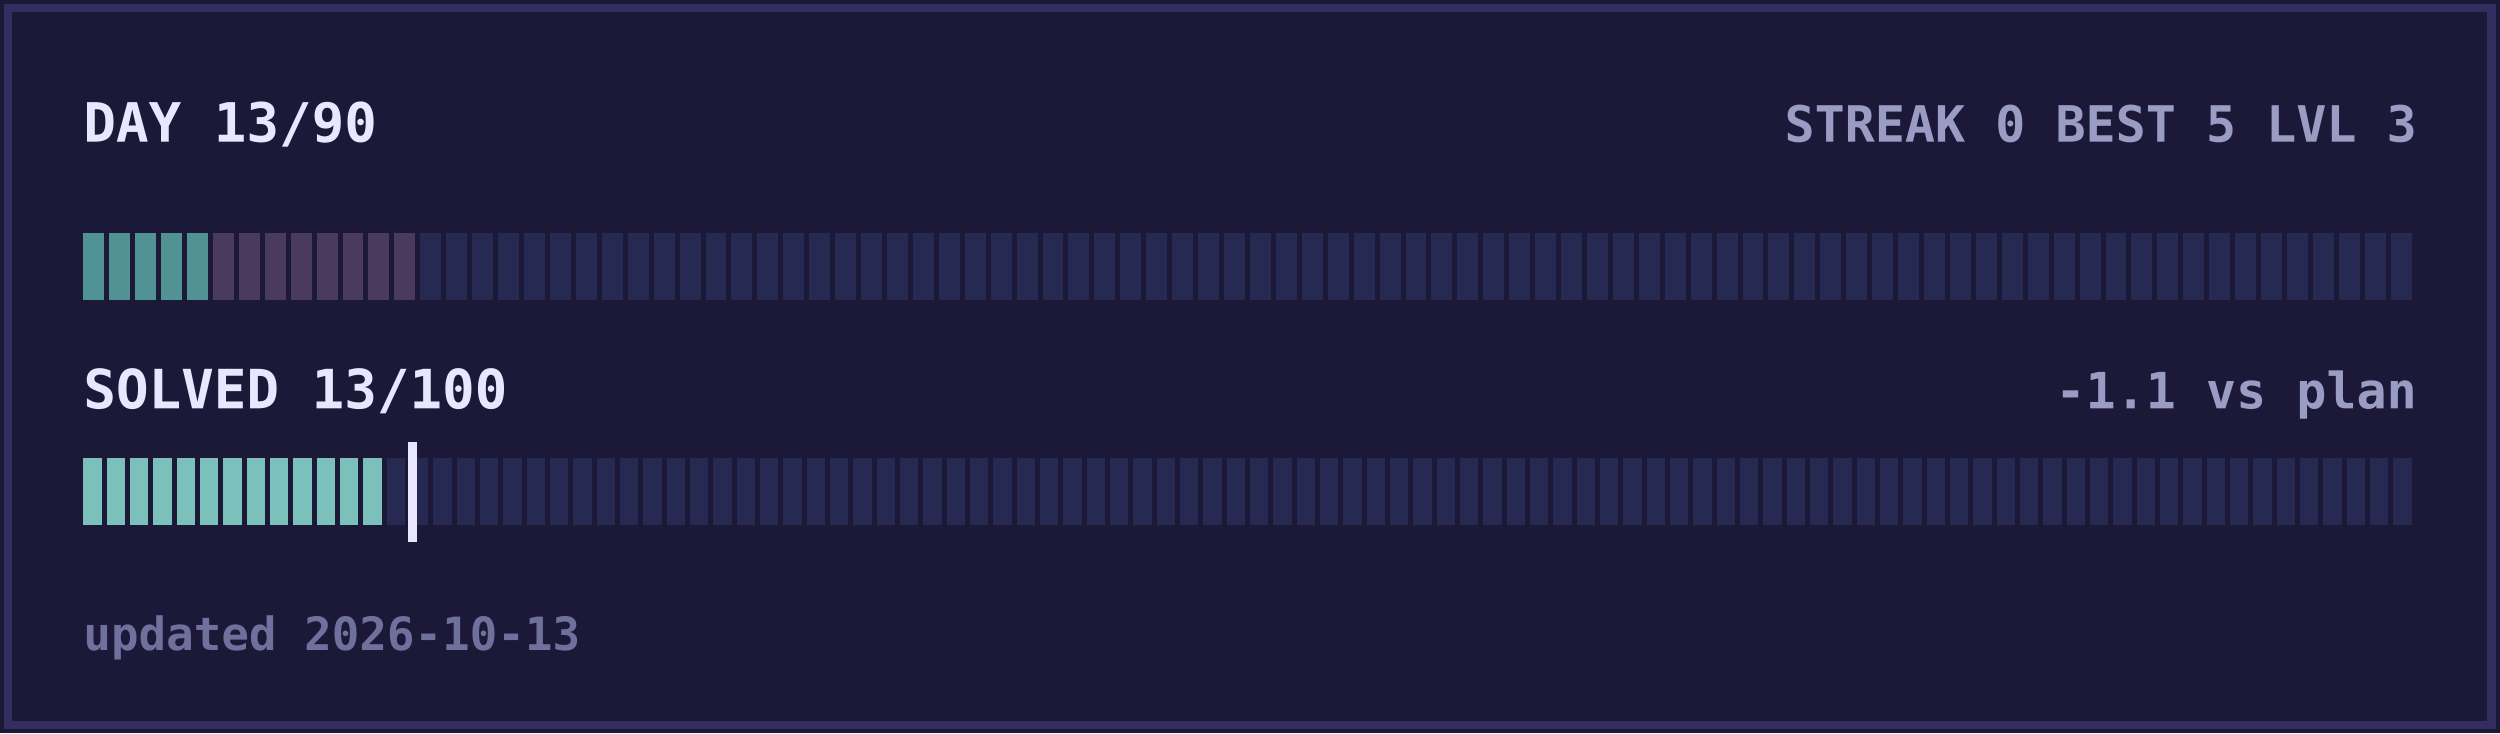
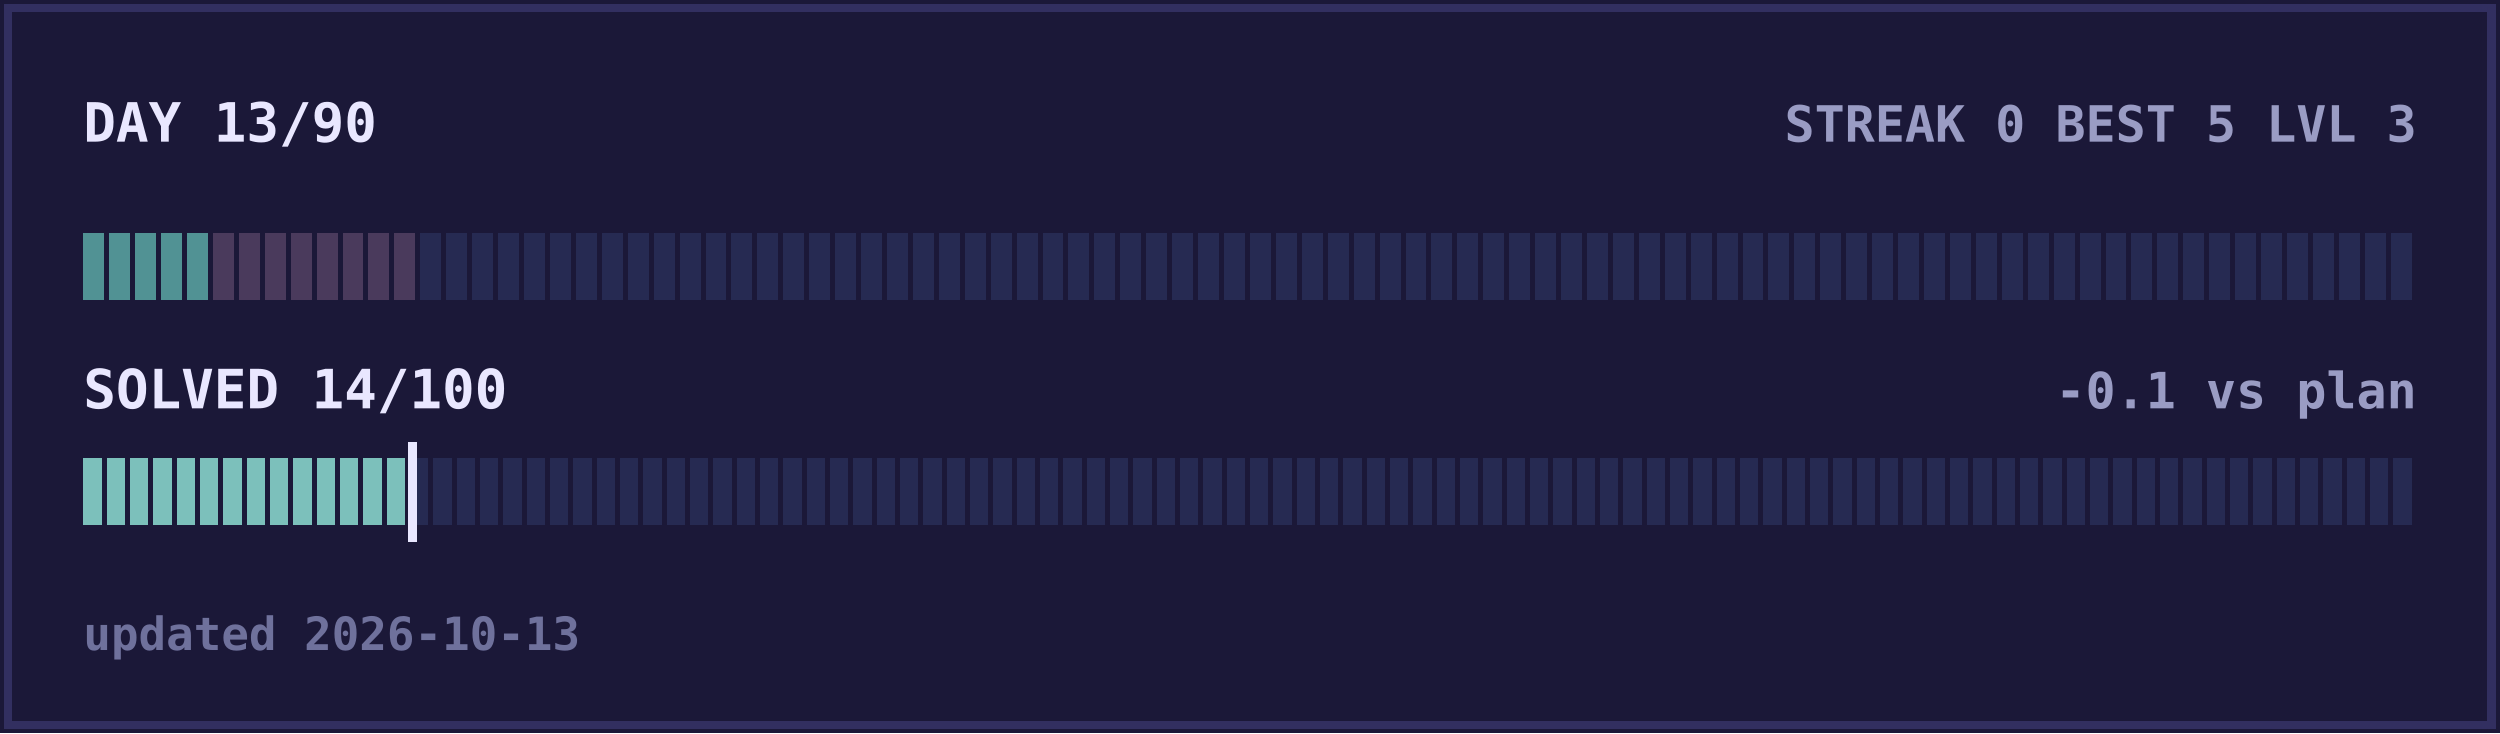
<svg xmlns="http://www.w3.org/2000/svg" width="600" height="176" viewBox="0 0 600 176" shape-rendering="crispEdges">
  <rect width="600" height="176" fill="#1b1838" />
  <rect x="2" y="2" width="596" height="172" fill="none" stroke="#322f60" stroke-width="2" />
  <text x="20" y="34" fill="#e9e7ff" font-size="13" text-anchor="start" font-family="ui-monospace,Menlo,Consolas,monospace" font-weight="bold">DAY 13/90</text>
  <text x="580" y="34" fill="#9a9cc4" font-size="12" text-anchor="end" font-family="ui-monospace,Menlo,Consolas,monospace" font-weight="bold">STREAK 0  BEST 5  LVL 3</text>
  <rect x="20.00" y="56" width="5.02" height="16" fill="#519294" />
  <rect x="26.22" y="56" width="5.02" height="16" fill="#519294" />
  <rect x="32.44" y="56" width="5.02" height="16" fill="#519294" />
  <rect x="38.67" y="56" width="5.02" height="16" fill="#519294" />
  <rect x="44.89" y="56" width="5.02" height="16" fill="#519294" />
  <rect x="51.11" y="56" width="5.02" height="16" fill="#4a3a5c" />
  <rect x="57.33" y="56" width="5.02" height="16" fill="#4a3a5c" />
  <rect x="63.56" y="56" width="5.02" height="16" fill="#4a3a5c" />
  <rect x="69.78" y="56" width="5.02" height="16" fill="#4a3a5c" />
  <rect x="76.00" y="56" width="5.02" height="16" fill="#4a3a5c" />
  <rect x="82.22" y="56" width="5.02" height="16" fill="#4a3a5c" />
  <rect x="88.44" y="56" width="5.02" height="16" fill="#4a3a5c" />
  <rect x="94.67" y="56" width="5.02" height="16" fill="#4a3a5c" />
  <rect x="100.89" y="56" width="5.02" height="16" fill="#262a52" />
  <rect x="107.11" y="56" width="5.02" height="16" fill="#262a52" />
  <rect x="113.33" y="56" width="5.02" height="16" fill="#262a52" />
  <rect x="119.56" y="56" width="5.02" height="16" fill="#262a52" />
  <rect x="125.78" y="56" width="5.02" height="16" fill="#262a52" />
  <rect x="132.00" y="56" width="5.02" height="16" fill="#262a52" />
  <rect x="138.22" y="56" width="5.02" height="16" fill="#262a52" />
  <rect x="144.44" y="56" width="5.02" height="16" fill="#262a52" />
  <rect x="150.67" y="56" width="5.02" height="16" fill="#262a52" />
  <rect x="156.89" y="56" width="5.02" height="16" fill="#262a52" />
  <rect x="163.11" y="56" width="5.02" height="16" fill="#262a52" />
  <rect x="169.33" y="56" width="5.02" height="16" fill="#262a52" />
  <rect x="175.56" y="56" width="5.02" height="16" fill="#262a52" />
  <rect x="181.78" y="56" width="5.02" height="16" fill="#262a52" />
  <rect x="188.00" y="56" width="5.02" height="16" fill="#262a52" />
  <rect x="194.22" y="56" width="5.02" height="16" fill="#262a52" />
  <rect x="200.44" y="56" width="5.02" height="16" fill="#262a52" />
  <rect x="206.67" y="56" width="5.02" height="16" fill="#262a52" />
  <rect x="212.89" y="56" width="5.02" height="16" fill="#262a52" />
  <rect x="219.11" y="56" width="5.02" height="16" fill="#262a52" />
  <rect x="225.33" y="56" width="5.02" height="16" fill="#262a52" />
  <rect x="231.56" y="56" width="5.02" height="16" fill="#262a52" />
  <rect x="237.78" y="56" width="5.02" height="16" fill="#262a52" />
  <rect x="244.00" y="56" width="5.02" height="16" fill="#262a52" />
  <rect x="250.22" y="56" width="5.02" height="16" fill="#262a52" />
  <rect x="256.44" y="56" width="5.02" height="16" fill="#262a52" />
  <rect x="262.67" y="56" width="5.02" height="16" fill="#262a52" />
  <rect x="268.89" y="56" width="5.02" height="16" fill="#262a52" />
  <rect x="275.11" y="56" width="5.02" height="16" fill="#262a52" />
  <rect x="281.33" y="56" width="5.02" height="16" fill="#262a52" />
  <rect x="287.56" y="56" width="5.02" height="16" fill="#262a52" />
  <rect x="293.78" y="56" width="5.02" height="16" fill="#262a52" />
  <rect x="300.00" y="56" width="5.02" height="16" fill="#262a52" />
  <rect x="306.22" y="56" width="5.02" height="16" fill="#262a52" />
  <rect x="312.44" y="56" width="5.02" height="16" fill="#262a52" />
  <rect x="318.67" y="56" width="5.02" height="16" fill="#262a52" />
  <rect x="324.89" y="56" width="5.02" height="16" fill="#262a52" />
  <rect x="331.11" y="56" width="5.02" height="16" fill="#262a52" />
  <rect x="337.33" y="56" width="5.02" height="16" fill="#262a52" />
  <rect x="343.56" y="56" width="5.02" height="16" fill="#262a52" />
  <rect x="349.78" y="56" width="5.02" height="16" fill="#262a52" />
  <rect x="356.00" y="56" width="5.02" height="16" fill="#262a52" />
  <rect x="362.22" y="56" width="5.02" height="16" fill="#262a52" />
  <rect x="368.44" y="56" width="5.02" height="16" fill="#262a52" />
  <rect x="374.67" y="56" width="5.02" height="16" fill="#262a52" />
  <rect x="380.89" y="56" width="5.02" height="16" fill="#262a52" />
  <rect x="387.11" y="56" width="5.02" height="16" fill="#262a52" />
  <rect x="393.33" y="56" width="5.02" height="16" fill="#262a52" />
  <rect x="399.56" y="56" width="5.02" height="16" fill="#262a52" />
  <rect x="405.78" y="56" width="5.02" height="16" fill="#262a52" />
  <rect x="412.00" y="56" width="5.02" height="16" fill="#262a52" />
  <rect x="418.22" y="56" width="5.02" height="16" fill="#262a52" />
  <rect x="424.44" y="56" width="5.02" height="16" fill="#262a52" />
  <rect x="430.67" y="56" width="5.02" height="16" fill="#262a52" />
  <rect x="436.89" y="56" width="5.02" height="16" fill="#262a52" />
  <rect x="443.11" y="56" width="5.02" height="16" fill="#262a52" />
  <rect x="449.33" y="56" width="5.02" height="16" fill="#262a52" />
  <rect x="455.56" y="56" width="5.02" height="16" fill="#262a52" />
  <rect x="461.78" y="56" width="5.02" height="16" fill="#262a52" />
  <rect x="468.00" y="56" width="5.02" height="16" fill="#262a52" />
  <rect x="474.22" y="56" width="5.02" height="16" fill="#262a52" />
  <rect x="480.44" y="56" width="5.02" height="16" fill="#262a52" />
  <rect x="486.67" y="56" width="5.02" height="16" fill="#262a52" />
  <rect x="492.89" y="56" width="5.02" height="16" fill="#262a52" />
  <rect x="499.11" y="56" width="5.02" height="16" fill="#262a52" />
  <rect x="505.33" y="56" width="5.02" height="16" fill="#262a52" />
  <rect x="511.56" y="56" width="5.02" height="16" fill="#262a52" />
  <rect x="517.78" y="56" width="5.02" height="16" fill="#262a52" />
  <rect x="524.00" y="56" width="5.02" height="16" fill="#262a52" />
  <rect x="530.22" y="56" width="5.02" height="16" fill="#262a52" />
  <rect x="536.44" y="56" width="5.02" height="16" fill="#262a52" />
  <rect x="542.67" y="56" width="5.02" height="16" fill="#262a52" />
  <rect x="548.89" y="56" width="5.02" height="16" fill="#262a52" />
  <rect x="555.11" y="56" width="5.02" height="16" fill="#262a52" />
  <rect x="561.33" y="56" width="5.02" height="16" fill="#262a52" />
  <rect x="567.56" y="56" width="5.02" height="16" fill="#262a52" />
  <rect x="573.78" y="56" width="5.02" height="16" fill="#262a52" />
-   <text x="20" y="98" fill="#e9e7ff" font-size="13" text-anchor="start" font-family="ui-monospace,Menlo,Consolas,monospace" font-weight="bold">SOLVED 13/100</text>
-   <text x="580" y="98" fill="#9a9cc4" font-size="12" text-anchor="end" font-family="ui-monospace,Menlo,Consolas,monospace" font-weight="bold">-1.1 vs plan</text>
+   <text x="20" y="98" fill="#e9e7ff" font-size="13" text-anchor="start" font-family="ui-monospace,Menlo,Consolas,monospace" font-weight="bold">SOLVED 14/100</text>
+   <text x="580" y="98" fill="#9a9cc4" font-size="12" text-anchor="end" font-family="ui-monospace,Menlo,Consolas,monospace" font-weight="bold">-0.1 vs plan</text>
  <rect x="20.00" y="110" width="4.40" height="16" fill="#7cc0bb" />
  <rect x="25.60" y="110" width="4.40" height="16" fill="#7cc0bb" />
  <rect x="31.20" y="110" width="4.40" height="16" fill="#7cc0bb" />
  <rect x="36.80" y="110" width="4.40" height="16" fill="#7cc0bb" />
  <rect x="42.40" y="110" width="4.40" height="16" fill="#7cc0bb" />
  <rect x="48.00" y="110" width="4.40" height="16" fill="#7cc0bb" />
  <rect x="53.60" y="110" width="4.40" height="16" fill="#7cc0bb" />
  <rect x="59.20" y="110" width="4.40" height="16" fill="#7cc0bb" />
  <rect x="64.80" y="110" width="4.40" height="16" fill="#7cc0bb" />
  <rect x="70.40" y="110" width="4.40" height="16" fill="#7cc0bb" />
  <rect x="76.00" y="110" width="4.40" height="16" fill="#7cc0bb" />
  <rect x="81.60" y="110" width="4.40" height="16" fill="#7cc0bb" />
  <rect x="87.20" y="110" width="4.40" height="16" fill="#7cc0bb" />
-   <rect x="92.80" y="110" width="4.40" height="16" fill="#262a52" />
+   <rect x="92.80" y="110" width="4.40" height="16" fill="#7cc0bb" />
  <rect x="98.40" y="110" width="4.40" height="16" fill="#262a52" />
  <rect x="104.00" y="110" width="4.40" height="16" fill="#262a52" />
  <rect x="109.60" y="110" width="4.40" height="16" fill="#262a52" />
  <rect x="115.20" y="110" width="4.40" height="16" fill="#262a52" />
  <rect x="120.80" y="110" width="4.40" height="16" fill="#262a52" />
  <rect x="126.40" y="110" width="4.40" height="16" fill="#262a52" />
  <rect x="132.00" y="110" width="4.40" height="16" fill="#262a52" />
  <rect x="137.60" y="110" width="4.40" height="16" fill="#262a52" />
  <rect x="143.20" y="110" width="4.40" height="16" fill="#262a52" />
  <rect x="148.80" y="110" width="4.40" height="16" fill="#262a52" />
  <rect x="154.40" y="110" width="4.40" height="16" fill="#262a52" />
  <rect x="160.00" y="110" width="4.40" height="16" fill="#262a52" />
  <rect x="165.60" y="110" width="4.40" height="16" fill="#262a52" />
  <rect x="171.20" y="110" width="4.40" height="16" fill="#262a52" />
  <rect x="176.80" y="110" width="4.40" height="16" fill="#262a52" />
  <rect x="182.40" y="110" width="4.40" height="16" fill="#262a52" />
  <rect x="188.00" y="110" width="4.40" height="16" fill="#262a52" />
  <rect x="193.60" y="110" width="4.40" height="16" fill="#262a52" />
  <rect x="199.20" y="110" width="4.40" height="16" fill="#262a52" />
  <rect x="204.80" y="110" width="4.40" height="16" fill="#262a52" />
  <rect x="210.40" y="110" width="4.40" height="16" fill="#262a52" />
  <rect x="216.00" y="110" width="4.40" height="16" fill="#262a52" />
  <rect x="221.60" y="110" width="4.40" height="16" fill="#262a52" />
  <rect x="227.20" y="110" width="4.40" height="16" fill="#262a52" />
  <rect x="232.80" y="110" width="4.40" height="16" fill="#262a52" />
  <rect x="238.40" y="110" width="4.40" height="16" fill="#262a52" />
  <rect x="244.00" y="110" width="4.40" height="16" fill="#262a52" />
  <rect x="249.60" y="110" width="4.40" height="16" fill="#262a52" />
  <rect x="255.20" y="110" width="4.40" height="16" fill="#262a52" />
  <rect x="260.80" y="110" width="4.40" height="16" fill="#262a52" />
  <rect x="266.40" y="110" width="4.40" height="16" fill="#262a52" />
  <rect x="272.00" y="110" width="4.40" height="16" fill="#262a52" />
  <rect x="277.60" y="110" width="4.40" height="16" fill="#262a52" />
  <rect x="283.20" y="110" width="4.40" height="16" fill="#262a52" />
  <rect x="288.80" y="110" width="4.40" height="16" fill="#262a52" />
  <rect x="294.40" y="110" width="4.40" height="16" fill="#262a52" />
  <rect x="300.00" y="110" width="4.40" height="16" fill="#262a52" />
  <rect x="305.60" y="110" width="4.40" height="16" fill="#262a52" />
  <rect x="311.20" y="110" width="4.40" height="16" fill="#262a52" />
  <rect x="316.80" y="110" width="4.40" height="16" fill="#262a52" />
  <rect x="322.40" y="110" width="4.40" height="16" fill="#262a52" />
  <rect x="328.00" y="110" width="4.40" height="16" fill="#262a52" />
  <rect x="333.60" y="110" width="4.40" height="16" fill="#262a52" />
  <rect x="339.20" y="110" width="4.40" height="16" fill="#262a52" />
  <rect x="344.80" y="110" width="4.40" height="16" fill="#262a52" />
  <rect x="350.40" y="110" width="4.40" height="16" fill="#262a52" />
  <rect x="356.00" y="110" width="4.40" height="16" fill="#262a52" />
  <rect x="361.60" y="110" width="4.40" height="16" fill="#262a52" />
  <rect x="367.20" y="110" width="4.40" height="16" fill="#262a52" />
  <rect x="372.80" y="110" width="4.40" height="16" fill="#262a52" />
  <rect x="378.40" y="110" width="4.40" height="16" fill="#262a52" />
  <rect x="384.00" y="110" width="4.40" height="16" fill="#262a52" />
  <rect x="389.60" y="110" width="4.40" height="16" fill="#262a52" />
  <rect x="395.20" y="110" width="4.40" height="16" fill="#262a52" />
  <rect x="400.80" y="110" width="4.40" height="16" fill="#262a52" />
  <rect x="406.40" y="110" width="4.40" height="16" fill="#262a52" />
  <rect x="412.00" y="110" width="4.40" height="16" fill="#262a52" />
  <rect x="417.60" y="110" width="4.40" height="16" fill="#262a52" />
  <rect x="423.20" y="110" width="4.40" height="16" fill="#262a52" />
  <rect x="428.80" y="110" width="4.40" height="16" fill="#262a52" />
  <rect x="434.40" y="110" width="4.40" height="16" fill="#262a52" />
  <rect x="440.00" y="110" width="4.40" height="16" fill="#262a52" />
  <rect x="445.60" y="110" width="4.40" height="16" fill="#262a52" />
  <rect x="451.20" y="110" width="4.40" height="16" fill="#262a52" />
  <rect x="456.80" y="110" width="4.40" height="16" fill="#262a52" />
  <rect x="462.40" y="110" width="4.40" height="16" fill="#262a52" />
  <rect x="468.00" y="110" width="4.40" height="16" fill="#262a52" />
  <rect x="473.60" y="110" width="4.40" height="16" fill="#262a52" />
  <rect x="479.20" y="110" width="4.40" height="16" fill="#262a52" />
  <rect x="484.80" y="110" width="4.40" height="16" fill="#262a52" />
  <rect x="490.40" y="110" width="4.40" height="16" fill="#262a52" />
  <rect x="496.00" y="110" width="4.40" height="16" fill="#262a52" />
  <rect x="501.60" y="110" width="4.40" height="16" fill="#262a52" />
  <rect x="507.20" y="110" width="4.40" height="16" fill="#262a52" />
  <rect x="512.80" y="110" width="4.40" height="16" fill="#262a52" />
  <rect x="518.40" y="110" width="4.40" height="16" fill="#262a52" />
  <rect x="524.00" y="110" width="4.40" height="16" fill="#262a52" />
  <rect x="529.60" y="110" width="4.40" height="16" fill="#262a52" />
  <rect x="535.20" y="110" width="4.40" height="16" fill="#262a52" />
  <rect x="540.80" y="110" width="4.40" height="16" fill="#262a52" />
  <rect x="546.40" y="110" width="4.40" height="16" fill="#262a52" />
  <rect x="552.00" y="110" width="4.40" height="16" fill="#262a52" />
  <rect x="557.60" y="110" width="4.40" height="16" fill="#262a52" />
  <rect x="563.20" y="110" width="4.40" height="16" fill="#262a52" />
  <rect x="568.80" y="110" width="4.40" height="16" fill="#262a52" />
  <rect x="574.40" y="110" width="4.40" height="16" fill="#262a52" />
  <rect x="98.0" y="106" width="2" height="24" fill="#e9e7ff" />
  <text x="20" y="156" fill="#6f719c" font-size="11" text-anchor="start" font-family="ui-monospace,Menlo,Consolas,monospace" font-weight="bold">updated 2026-10-13</text>
</svg>
